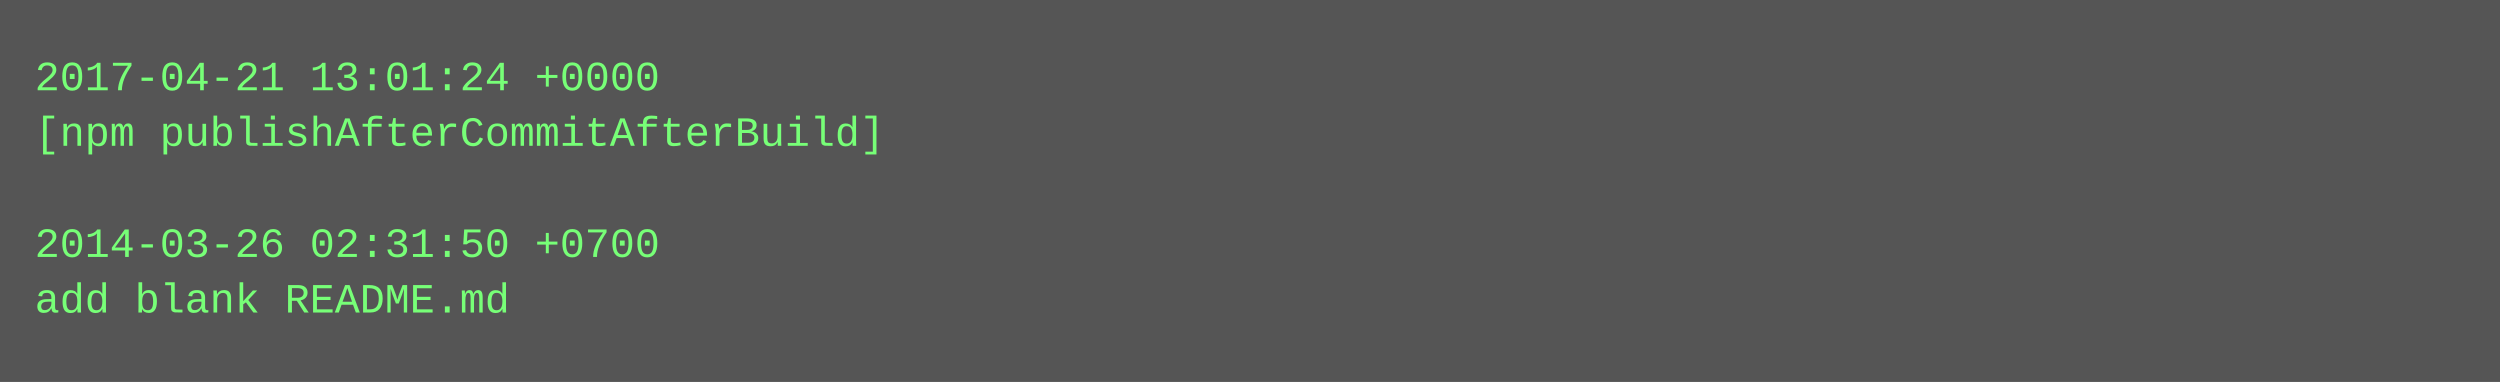
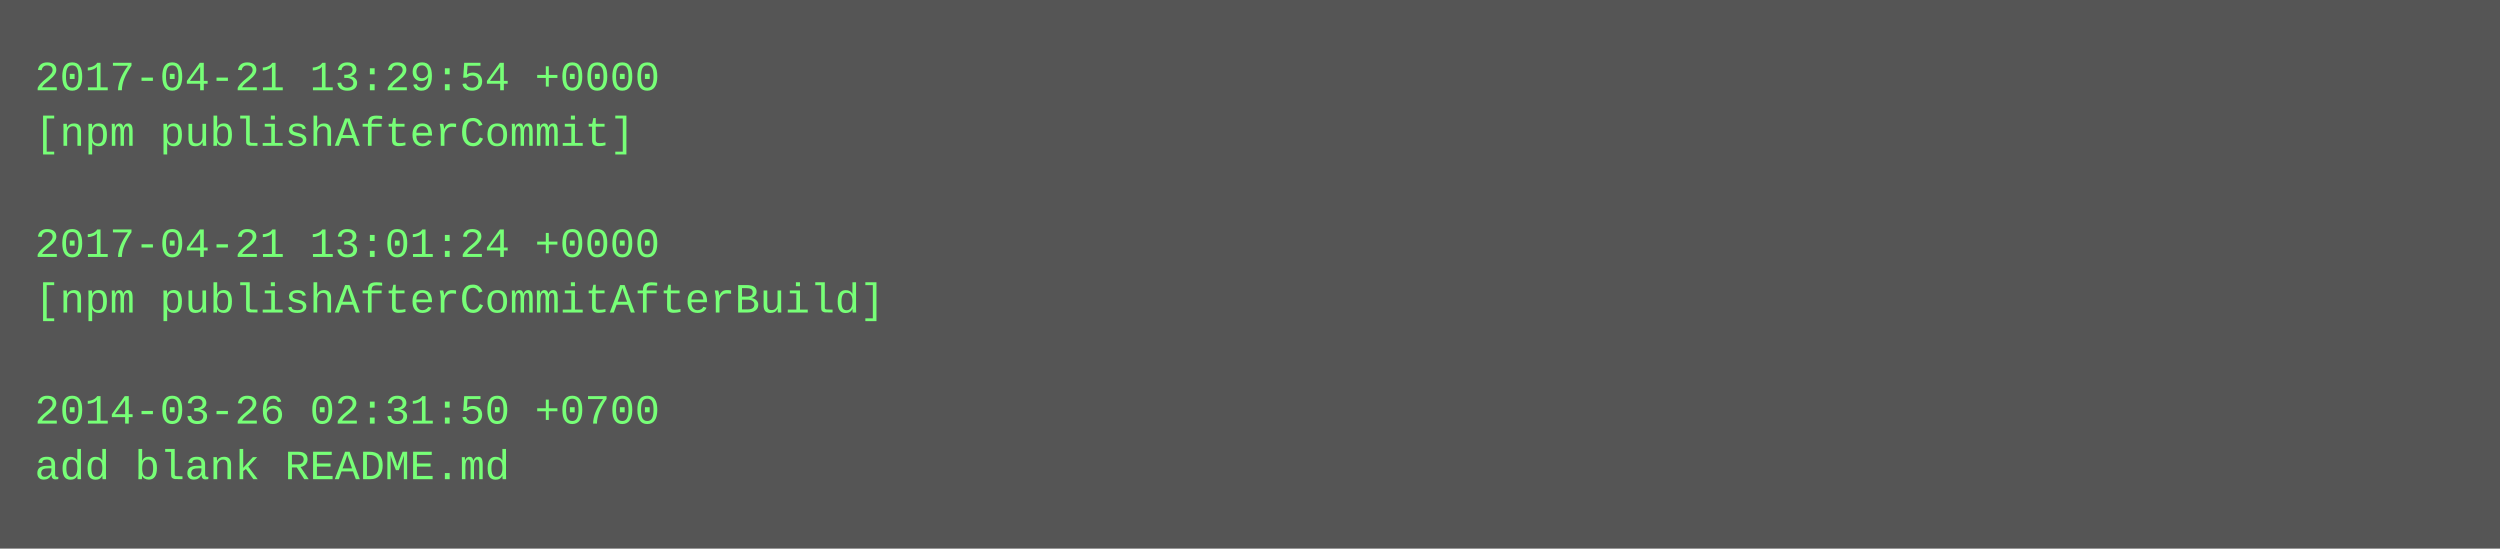
- <svg xmlns="http://www.w3.org/2000/svg" height="110" width="720">
-   <rect height="110" fill="#555" width="720" />
+ <svg xmlns="http://www.w3.org/2000/svg" height="158" width="720">
+   <rect height="158" fill="#555" width="720" />
  <text fill="#7f7" font-family="Courier New" font-size="12" xml:space="preserve">
-     <tspan x="10" y="26">2017-04-21 13:01:24 +0000</tspan>
-     <tspan x="10" y="42">[npm publishAfterCommitAfterBuild]</tspan>
+     <tspan x="10" y="26">2017-04-21 13:29:54 +0000</tspan>
+     <tspan x="10" y="42">[npm publishAfterCommit]</tspan>
    <tspan x="10" y="58" />
-     <tspan x="10" y="74">2014-03-26 02:31:50 +0700</tspan>
-     <tspan x="10" y="90">add blank README.md</tspan>
+     <tspan x="10" y="74">2017-04-21 13:01:24 +0000</tspan>
+     <tspan x="10" y="90">[npm publishAfterCommitAfterBuild]</tspan>
+     <tspan x="10" y="106" />
+     <tspan x="10" y="122">2014-03-26 02:31:50 +0700</tspan>
+     <tspan x="10" y="138">add blank README.md</tspan>
  </text>
</svg>
